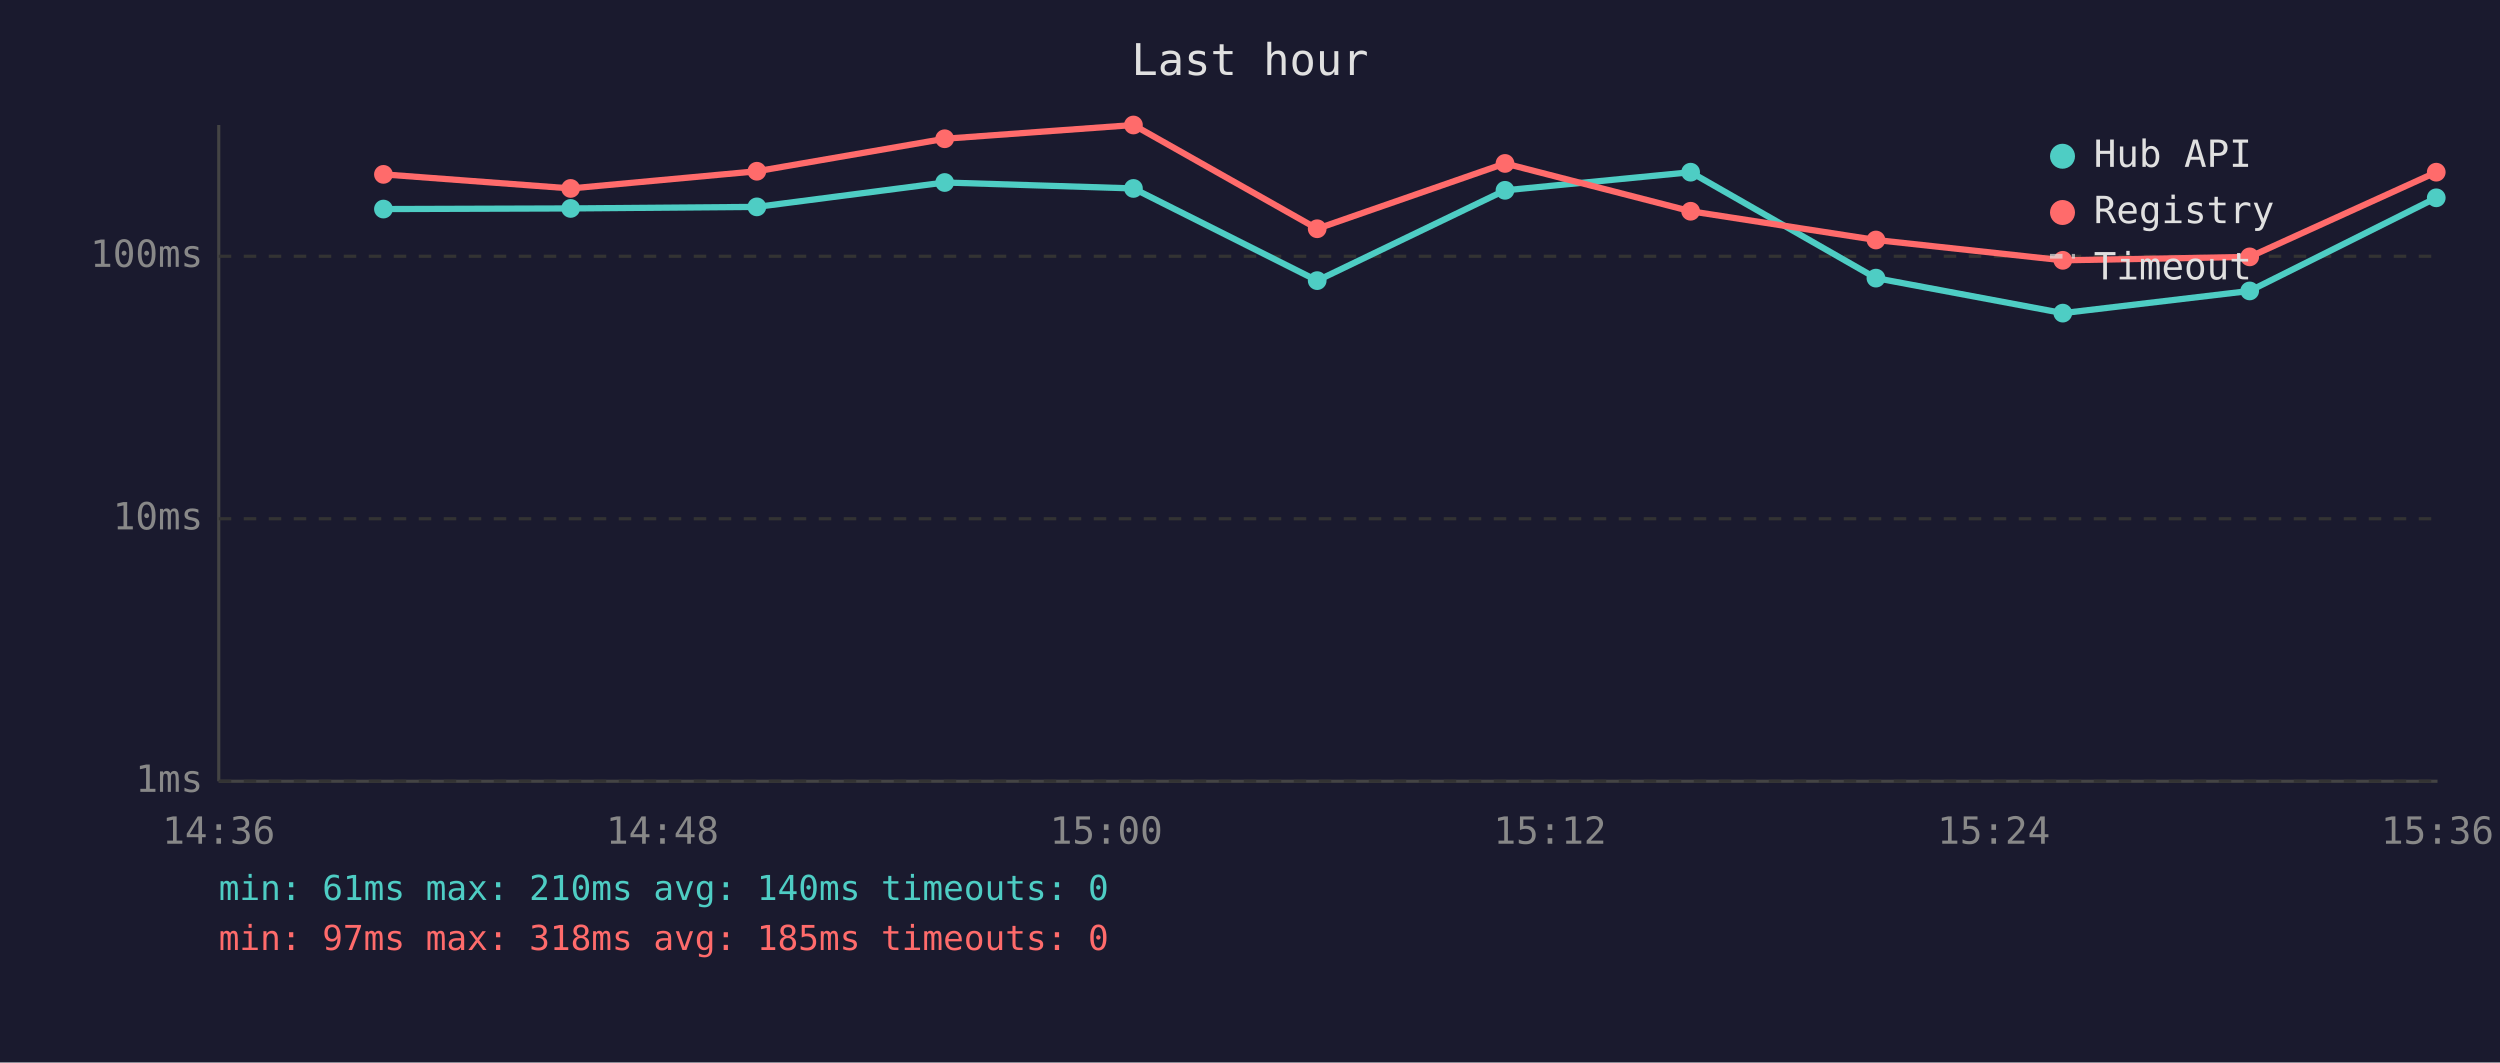
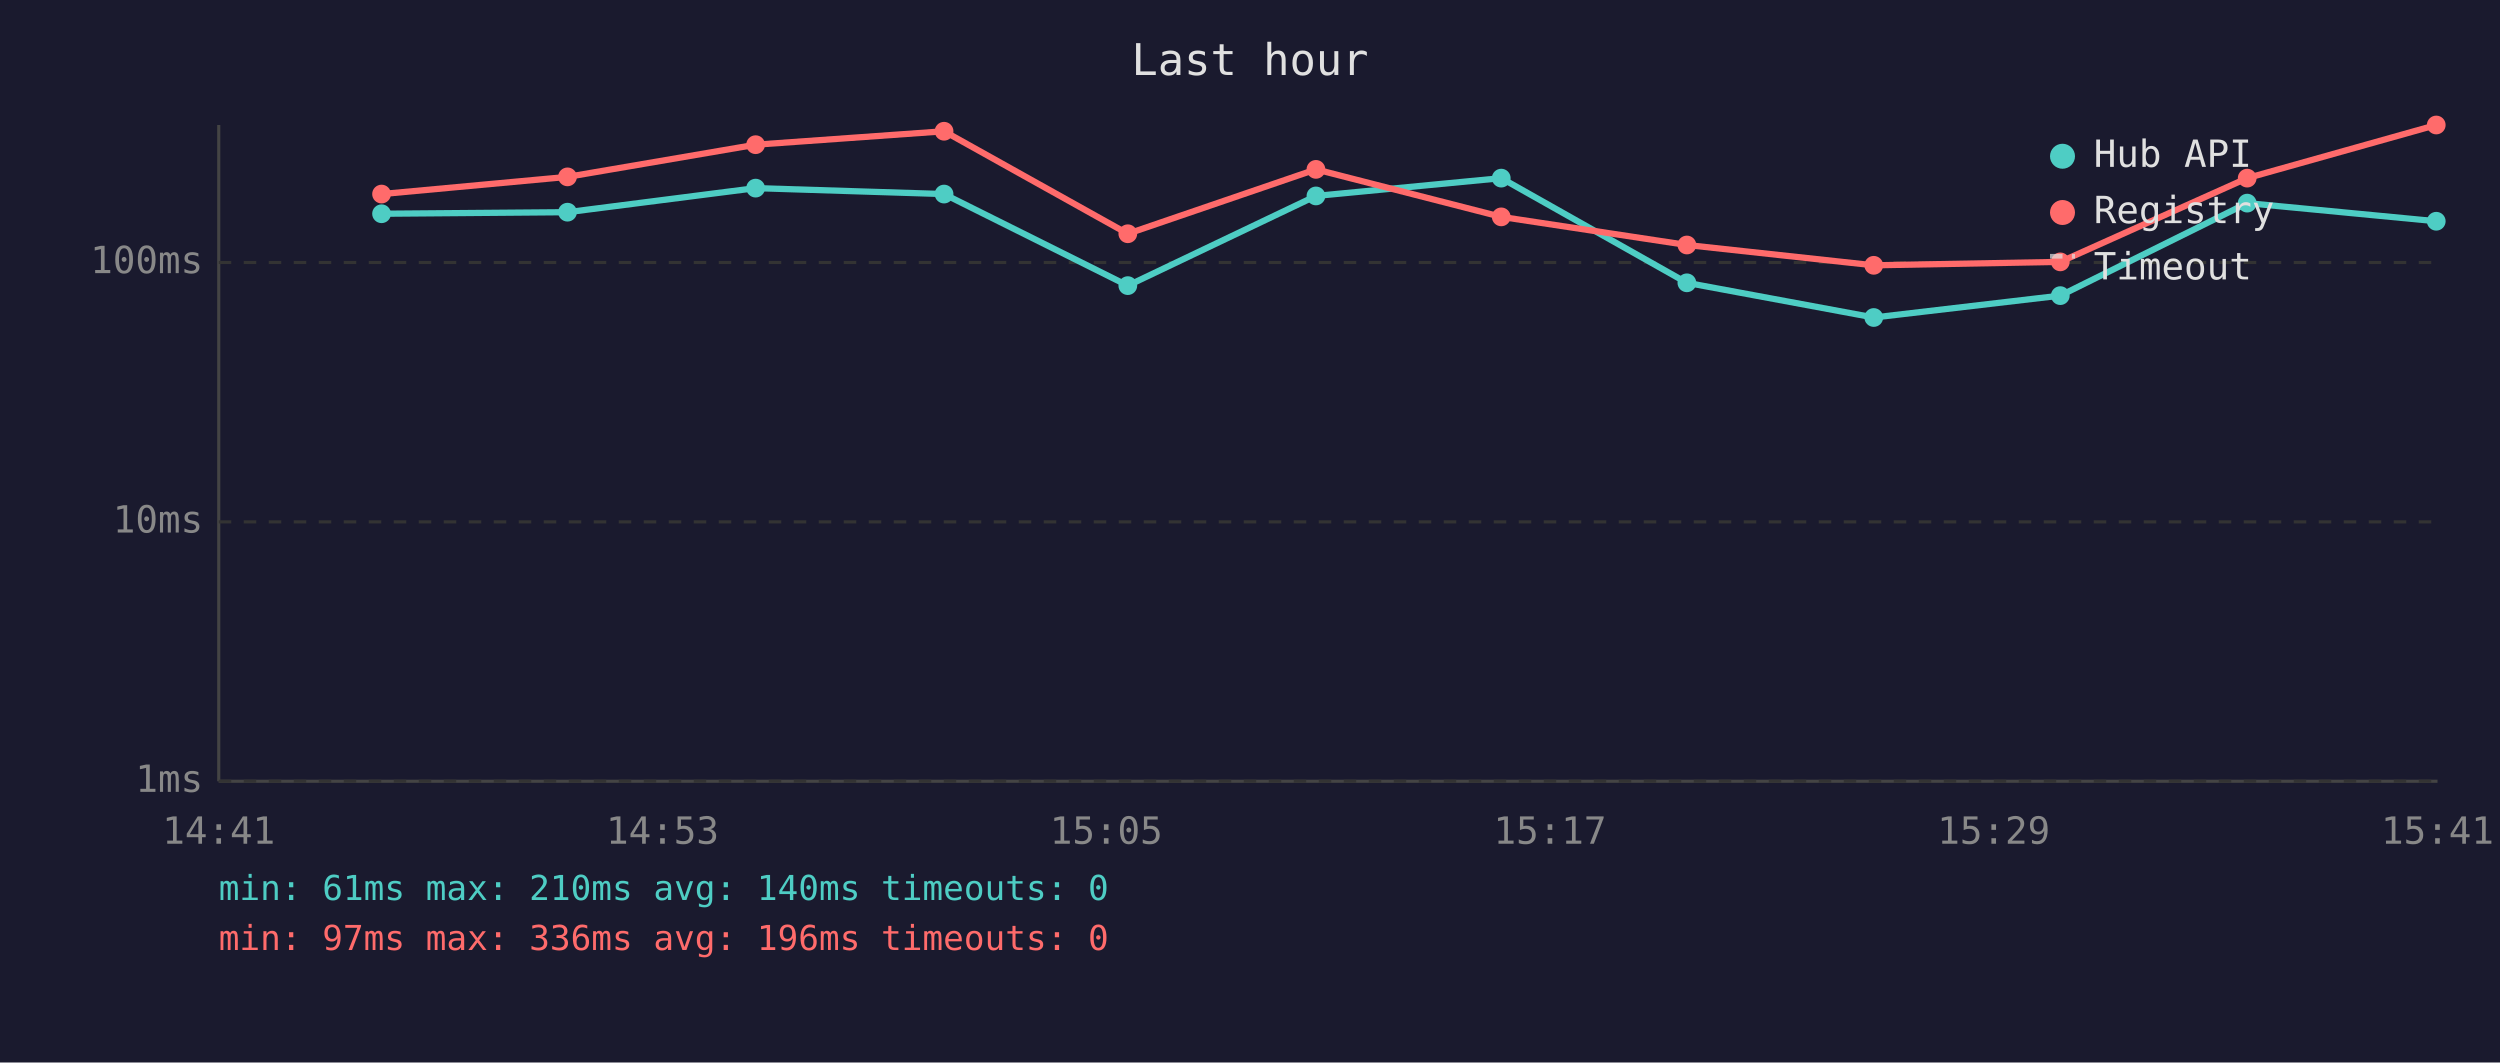
<svg xmlns="http://www.w3.org/2000/svg" viewBox="0 0 800 340" font-family="monospace" font-size="12">
  <rect width="800" height="340" fill="#1a1a2e" />
  <text x="400" y="24" fill="#e0e0e0" font-size="14" text-anchor="middle">Last hour</text>
  <line x1="70" y1="40" x2="70" y2="250" stroke="#444" stroke-width="1" />
  <line x1="70" y1="250" x2="780" y2="250" stroke="#444" stroke-width="1" />
  <line x1="70" y1="250" x2="780" y2="250" stroke="#333" stroke-width="1" stroke-dasharray="4" />
  <text x="65" y="250" fill="#888" text-anchor="end" dominant-baseline="middle">1ms</text>
-   <line x1="70" y1="166" x2="780" y2="166" stroke="#333" stroke-width="1" stroke-dasharray="4" />
-   <text x="65" y="166" fill="#888" text-anchor="end" dominant-baseline="middle">10ms</text>
-   <line x1="70" y1="82" x2="780" y2="82" stroke="#333" stroke-width="1" stroke-dasharray="4" />
-   <text x="65" y="82" fill="#888" text-anchor="end" dominant-baseline="middle">100ms</text>
-   <text x="70" y="270" fill="#888" text-anchor="middle">14:36</text>
-   <text x="212" y="270" fill="#888" text-anchor="middle">14:48</text>
-   <text x="354" y="270" fill="#888" text-anchor="middle">15:00</text>
-   <text x="496" y="270" fill="#888" text-anchor="middle">15:12</text>
-   <text x="638" y="270" fill="#888" text-anchor="middle">15:24</text>
-   <text x="780" y="270" fill="#888" text-anchor="middle">15:36</text>
-   <polyline points="122.7,66.9 182.6,66.7 242.2,66.2 302.3,58.4 362.7,60.3 421.5,89.8 481.6,60.9 541.0,55.1 600.3,89.0 660.1,100.2 719.9,93.1 779.6,63.3" fill="none" stroke="#4ecdc4" stroke-width="2" opacity="1" />
-   <circle cx="122.7" cy="66.9" r="3" fill="#4ecdc4" />
-   <circle cx="182.6" cy="66.7" r="3" fill="#4ecdc4" />
-   <circle cx="242.2" cy="66.2" r="3" fill="#4ecdc4" />
-   <circle cx="302.3" cy="58.4" r="3" fill="#4ecdc4" />
-   <circle cx="362.7" cy="60.3" r="3" fill="#4ecdc4" />
-   <circle cx="421.5" cy="89.8" r="3" fill="#4ecdc4" />
-   <circle cx="481.6" cy="60.9" r="3" fill="#4ecdc4" />
-   <circle cx="541.0" cy="55.1" r="3" fill="#4ecdc4" />
-   <circle cx="600.3" cy="89.0" r="3" fill="#4ecdc4" />
-   <circle cx="660.1" cy="100.2" r="3" fill="#4ecdc4" />
-   <circle cx="719.9" cy="93.1" r="3" fill="#4ecdc4" />
-   <circle cx="779.6" cy="63.3" r="3" fill="#4ecdc4" />
-   <polyline points="122.7,55.8 182.6,60.3 242.2,54.8 302.3,44.4 362.7,40.0 421.5,73.2 481.6,52.3 541.0,67.6 600.3,76.8 660.1,83.3 719.9,82.2 779.6,55.1" fill="none" stroke="#ff6b6b" stroke-width="2" opacity="1" />
-   <circle cx="122.7" cy="55.8" r="3" fill="#ff6b6b" />
-   <circle cx="182.6" cy="60.3" r="3" fill="#ff6b6b" />
-   <circle cx="242.2" cy="54.8" r="3" fill="#ff6b6b" />
-   <circle cx="302.3" cy="44.4" r="3" fill="#ff6b6b" />
-   <circle cx="362.7" cy="40.0" r="3" fill="#ff6b6b" />
-   <circle cx="421.5" cy="73.2" r="3" fill="#ff6b6b" />
-   <circle cx="481.6" cy="52.3" r="3" fill="#ff6b6b" />
-   <circle cx="541.0" cy="67.6" r="3" fill="#ff6b6b" />
-   <circle cx="600.3" cy="76.8" r="3" fill="#ff6b6b" />
-   <circle cx="660.1" cy="83.3" r="3" fill="#ff6b6b" />
-   <circle cx="719.9" cy="82.2" r="3" fill="#ff6b6b" />
-   <circle cx="779.6" cy="55.1" r="3" fill="#ff6b6b" />
+   <line x1="70" y1="167" x2="780" y2="167" stroke="#333" stroke-width="1" stroke-dasharray="4" />
+   <text x="65" y="167" fill="#888" text-anchor="end" dominant-baseline="middle">10ms</text>
+   <line x1="70" y1="84" x2="780" y2="84" stroke="#333" stroke-width="1" stroke-dasharray="4" />
+   <text x="65" y="84" fill="#888" text-anchor="end" dominant-baseline="middle">100ms</text>
+   <text x="70" y="270" fill="#888" text-anchor="middle">14:41</text>
+   <text x="212" y="270" fill="#888" text-anchor="middle">14:53</text>
+   <text x="354" y="270" fill="#888" text-anchor="middle">15:05</text>
+   <text x="496" y="270" fill="#888" text-anchor="middle">15:17</text>
+   <text x="638" y="270" fill="#888" text-anchor="middle">15:29</text>
+   <text x="780" y="270" fill="#888" text-anchor="middle">15:41</text>
+   <polyline points="122.1,68.4 181.6,67.9 241.8,60.2 302.1,62.1 360.9,91.4 421.1,62.7 480.4,57.0 539.8,90.5 599.6,101.6 659.3,94.6 719.1,65.0 779.6,70.8" fill="none" stroke="#4ecdc4" stroke-width="2" opacity="1" />
+   <circle cx="122.1" cy="68.4" r="3" fill="#4ecdc4" />
+   <circle cx="181.6" cy="67.9" r="3" fill="#4ecdc4" />
+   <circle cx="241.8" cy="60.2" r="3" fill="#4ecdc4" />
+   <circle cx="302.1" cy="62.1" r="3" fill="#4ecdc4" />
+   <circle cx="360.9" cy="91.4" r="3" fill="#4ecdc4" />
+   <circle cx="421.1" cy="62.7" r="3" fill="#4ecdc4" />
+   <circle cx="480.4" cy="57.0" r="3" fill="#4ecdc4" />
+   <circle cx="539.8" cy="90.5" r="3" fill="#4ecdc4" />
+   <circle cx="599.6" cy="101.6" r="3" fill="#4ecdc4" />
+   <circle cx="659.3" cy="94.6" r="3" fill="#4ecdc4" />
+   <circle cx="719.1" cy="65.0" r="3" fill="#4ecdc4" />
+   <circle cx="779.6" cy="70.8" r="3" fill="#4ecdc4" />
+   <polyline points="122.1,62.1 181.6,56.6 241.8,46.3 302.1,42.0 360.9,74.8 421.1,54.2 480.4,69.4 539.8,78.4 599.6,84.9 659.3,83.8 719.1,57.0 779.6,40.0" fill="none" stroke="#ff6b6b" stroke-width="2" opacity="1" />
+   <circle cx="122.1" cy="62.1" r="3" fill="#ff6b6b" />
+   <circle cx="181.6" cy="56.6" r="3" fill="#ff6b6b" />
+   <circle cx="241.8" cy="46.3" r="3" fill="#ff6b6b" />
+   <circle cx="302.1" cy="42.0" r="3" fill="#ff6b6b" />
+   <circle cx="360.9" cy="74.8" r="3" fill="#ff6b6b" />
+   <circle cx="421.1" cy="54.2" r="3" fill="#ff6b6b" />
+   <circle cx="480.4" cy="69.4" r="3" fill="#ff6b6b" />
+   <circle cx="539.8" cy="78.4" r="3" fill="#ff6b6b" />
+   <circle cx="599.6" cy="84.9" r="3" fill="#ff6b6b" />
+   <circle cx="659.3" cy="83.8" r="3" fill="#ff6b6b" />
+   <circle cx="719.1" cy="57.0" r="3" fill="#ff6b6b" />
+   <circle cx="779.6" cy="40.0" r="3" fill="#ff6b6b" />
  <circle cx="660" cy="50" r="4" fill="#4ecdc4" />
  <text x="670" y="50" fill="#e0e0e0" dominant-baseline="middle">Hub API</text>
  <circle cx="660" cy="68" r="4" fill="#ff6b6b" />
  <text x="670" y="68" fill="#e0e0e0" dominant-baseline="middle">Registry</text>
  <line x1="656" y1="82" x2="664" y2="82" stroke="#e0e0e0" stroke-width="1.5" stroke-dasharray="4,3" opacity="0.7" />
  <text x="670" y="86" fill="#e0e0e0" dominant-baseline="middle">Timeout</text>
  <text x="70" y="288" fill="#4ecdc4" font-size="11">min: 61ms  max: 210ms  avg: 140ms  timeouts: 0</text>
-   <text x="70" y="304" fill="#ff6b6b" font-size="11">min: 97ms  max: 318ms  avg: 185ms  timeouts: 0</text>
+   <text x="70" y="304" fill="#ff6b6b" font-size="11">min: 97ms  max: 336ms  avg: 196ms  timeouts: 0</text>
</svg>
